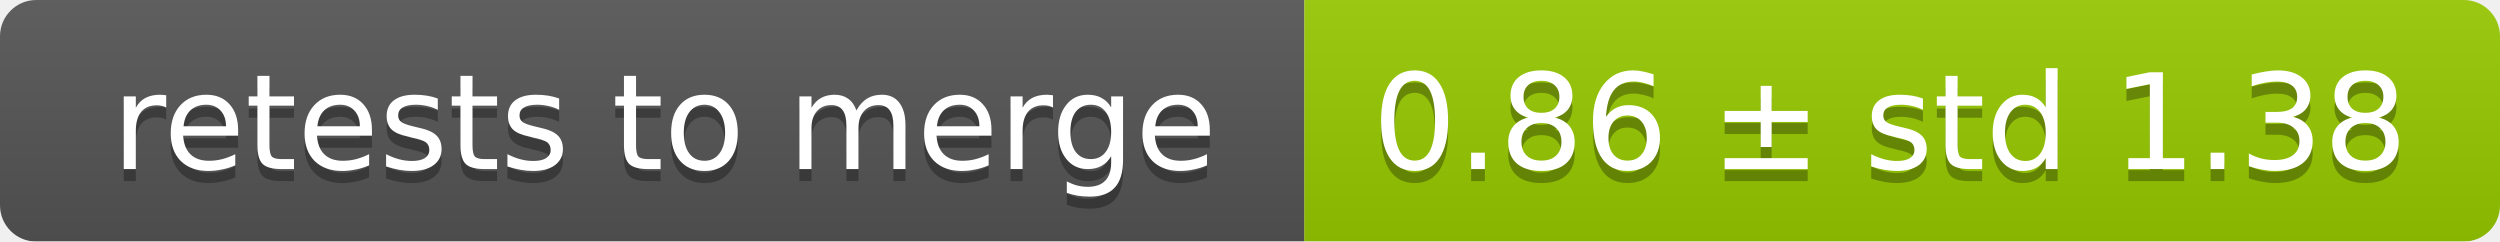
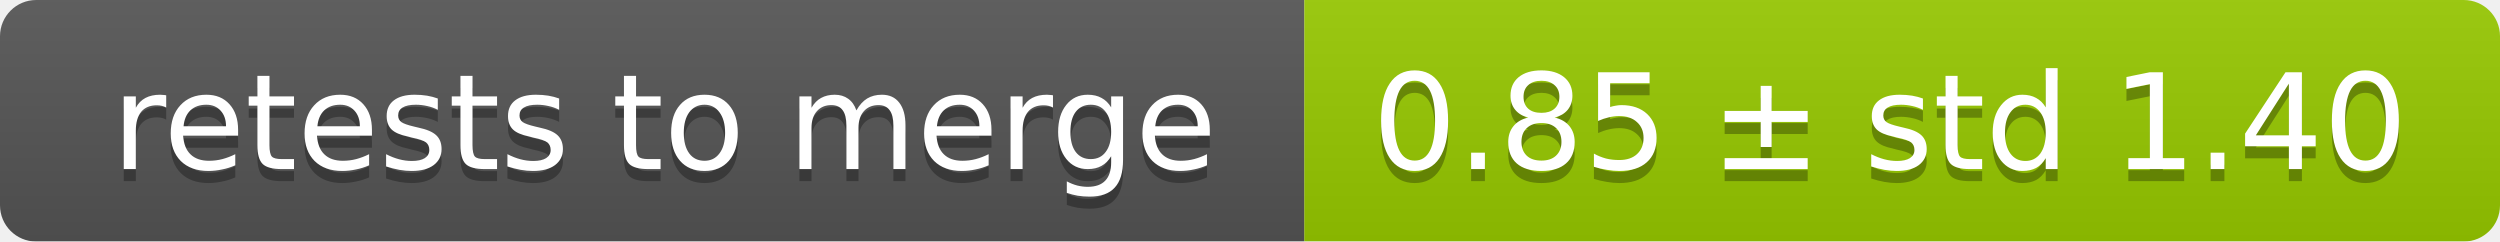
<svg xmlns="http://www.w3.org/2000/svg" width="207" height="20">
  <linearGradient id="smooth" x2="0" y2="100%">
    <stop offset="0" stop-color="#bbb" stop-opacity=".1" />
    <stop offset="1" stop-opacity=".1" />
  </linearGradient>
  <mask id="round">
    <rect width="207" height="20" rx="3" fill="#fff" />
  </mask>
  <g mask="url(#round)">
    <rect width="108" height="20" fill="#555" />
    <rect x="108" width="99" height="20" fill="#97ca00" />
    <rect width="207" height="20" fill="url(#smooth)" />
  </g>
  <g fill="#fff" text-anchor="middle" font-family="DejaVu Sans,Verdana,Geneva,sans-serif" font-size="11">
    <text x="55" y="15" fill="#010101" fill-opacity=".3">retests to merge</text>
    <text x="55" y="14">retests to merge</text>
-     <text x="156.5" y="15" fill="#010101" fill-opacity=".3">0.86 ± std 1.38</text>
-     <text x="156.5" y="14">0.86 ± std 1.38</text>
+     <text x="156.5" y="15" fill="#010101" fill-opacity=".3">0.85 ± std 1.40</text>
+     <text x="156.5" y="14">0.85 ± std 1.40</text>
  </g>
</svg>
